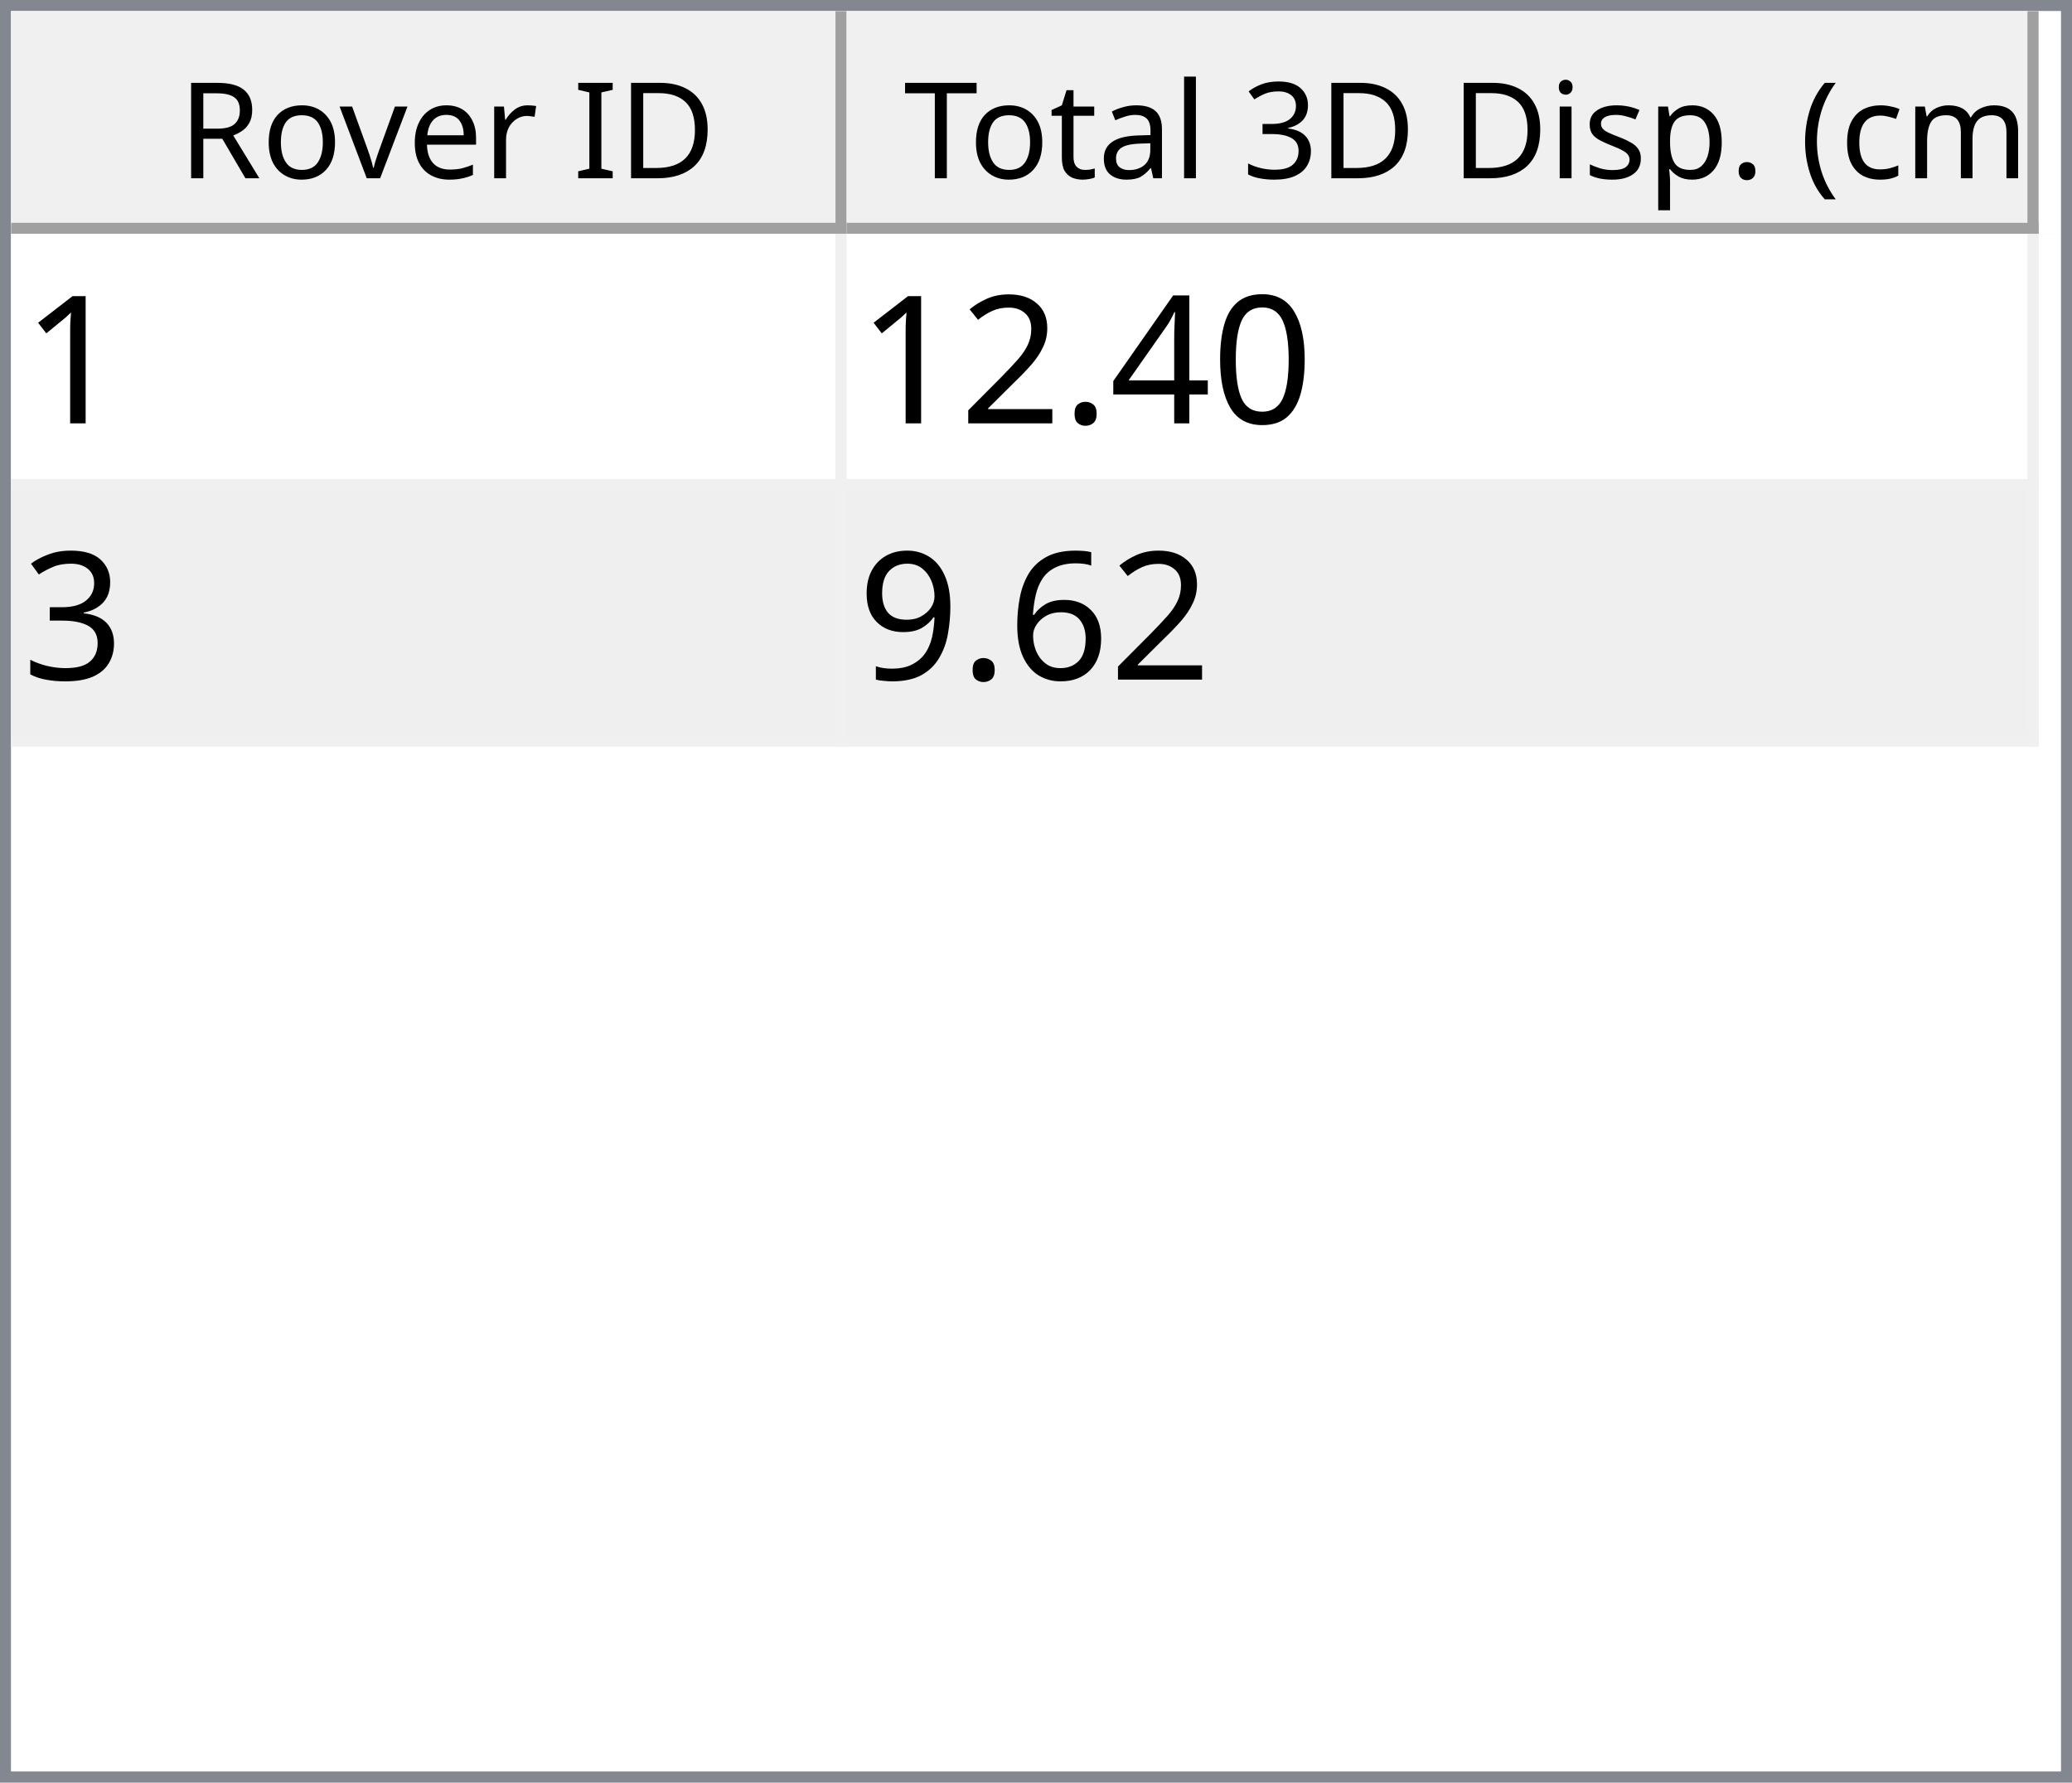
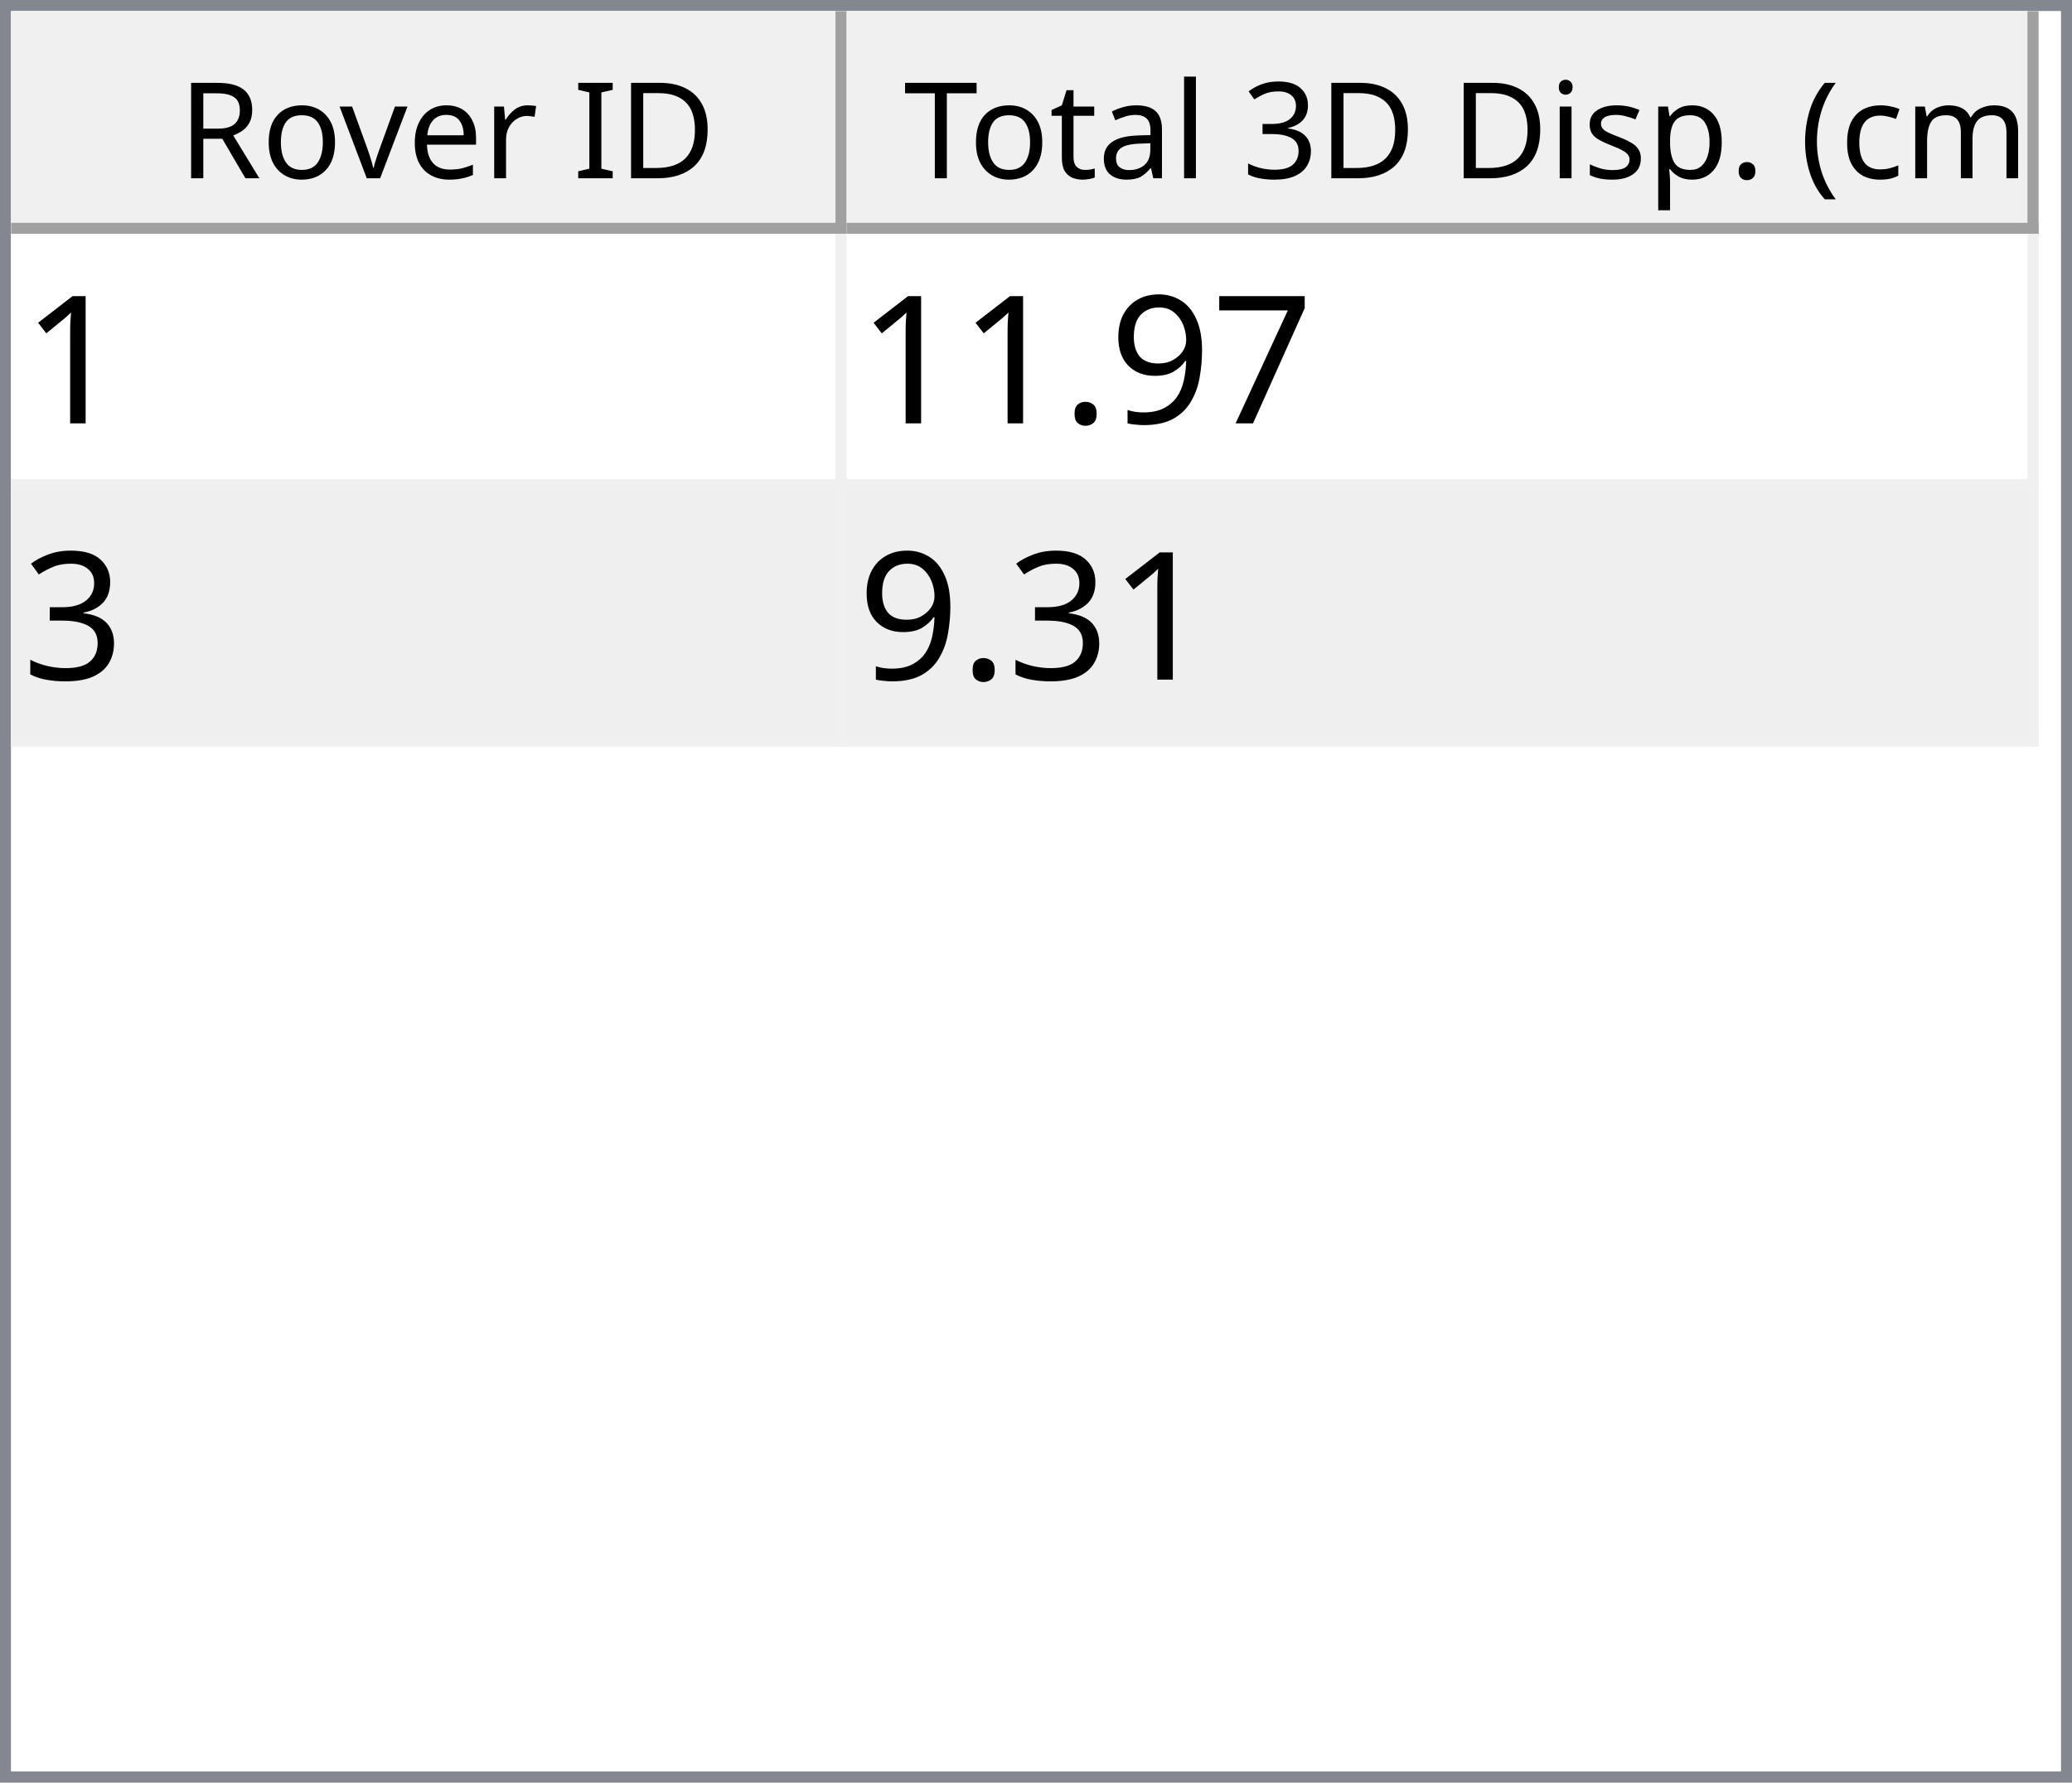
<svg xmlns="http://www.w3.org/2000/svg" style="fill-opacity:1; color-rendering:auto; color-interpolation:auto; text-rendering:auto; stroke:black; stroke-linecap:square; stroke-miterlimit:10; shape-rendering:auto; stroke-opacity:1; fill:black; stroke-dasharray:none; font-weight:normal; stroke-width:1; font-family:'Dialog'; font-style:normal; stroke-linejoin:miter; font-size:12px; stroke-dashoffset:0; image-rendering:auto;" width="186" height="160">
  <defs id="genericDefs" />
  <g>
    <defs id="defs1">
      <clipPath clipPathUnits="userSpaceOnUse" id="clipPath1">
        <path d="M0 0 L186 0 L186 160 L0 160 L0 0 Z" />
      </clipPath>
      <clipPath clipPathUnits="userSpaceOnUse" id="clipPath2">
        <path d="M0 0 L0 160 L186 160 L186 0 Z" />
      </clipPath>
      <clipPath clipPathUnits="userSpaceOnUse" id="clipPath3">
        <path d="M0 0 L0 20 L184 20 L184 0 Z" />
      </clipPath>
      <clipPath clipPathUnits="userSpaceOnUse" id="clipPath4">
        <path d="M0 0 L0 20 L75 20 L75 0 Z" />
      </clipPath>
      <clipPath clipPathUnits="userSpaceOnUse" id="clipPath5">
        <path d="M1 1 L1 19 L74 19 L74 1 Z" />
      </clipPath>
      <clipPath clipPathUnits="userSpaceOnUse" id="clipPath6">
        <path d="M0 0 L0 18 L73 18 L73 0 Z" />
      </clipPath>
      <clipPath clipPathUnits="userSpaceOnUse" id="clipPath7">
        <path d="M-0.5 -0.5 L-0.5 19.5 L74.5 19.5 L74.5 -0.5 Z" />
      </clipPath>
      <clipPath clipPathUnits="userSpaceOnUse" id="clipPath8">
        <path d="M0 0 L0 20 L107 20 L107 0 Z" />
      </clipPath>
      <clipPath clipPathUnits="userSpaceOnUse" id="clipPath9">
        <path d="M1 1 L1 19 L106 19 L106 1 Z" />
      </clipPath>
      <clipPath clipPathUnits="userSpaceOnUse" id="clipPath10">
        <path d="M0 0 L0 18 L105 18 L105 0 Z" />
      </clipPath>
      <clipPath clipPathUnits="userSpaceOnUse" id="clipPath11">
        <path d="M-0.5 -0.5 L-0.5 19.5 L106.5 19.5 L106.5 -0.5 Z" />
      </clipPath>
      <clipPath clipPathUnits="userSpaceOnUse" id="clipPath12">
        <path d="M0 0 L0 138 L184 138 L184 0 Z" />
      </clipPath>
      <clipPath clipPathUnits="userSpaceOnUse" id="clipPath13">
        <path d="M0 0 L0 46 L182 46 L182 0 Z" />
      </clipPath>
      <clipPath clipPathUnits="userSpaceOnUse" id="clipPath14">
        <path d="M-0.5 -0.5 L-0.5 45.5 L181.5 45.5 L181.5 -0.5 Z" />
      </clipPath>
      <clipPath clipPathUnits="userSpaceOnUse" id="clipPath15">
        <path d="M0 0 L0 22 L74 22 L74 0 Z" />
      </clipPath>
      <clipPath clipPathUnits="userSpaceOnUse" id="clipPath16">
        <path d="M0 0 L0 22 L106 22 L106 0 Z" />
      </clipPath>
      <font horiz-adv-x="64.551" id="font1">
        <font-face ascent="107.91" descent="25.098" units-per-em="100" style="font-style:normal; font-family:Segoe UI; font-weight:normal;" />
        <missing-glyph horiz-adv-x="64.551" d="M8.109 0 L8.109 68.266 L56.453 68.266 L56.453 0 L8.109 0 ZM15.328 7.234 L49.219 7.234 L49.219 61.031 L15.328 61.031 L15.328 7.234 Z" />
        <glyph unicode="D" horiz-adv-x="70.117" d="M9.188 0 L9.188 70.016 L28.516 70.016 Q65.531 70.016 65.531 35.891 Q65.531 19.672 55.25 9.836 Q44.969 0 27.734 0 L9.188 0 ZM17.391 62.594 L17.391 7.422 L27.828 7.422 Q41.609 7.422 49.273 14.797 Q56.938 22.172 56.938 35.688 Q56.938 62.594 28.328 62.594 L17.391 62.594 Z" />
        <glyph unicode="I" horiz-adv-x="26.611" d="M17.391 0 L9.188 0 L9.188 70.016 L17.391 70.016 L17.391 0 Z" />
        <glyph unicode=" " horiz-adv-x="27.393" d="" />
        <glyph unicode="r" horiz-adv-x="34.766" d="M34.188 41.891 Q32.078 43.5 28.125 43.5 Q23 43.5 19.555 38.672 Q16.109 33.844 16.109 25.484 L16.109 0 L8.109 0 L8.109 50 L16.109 50 L16.109 39.703 L16.312 39.703 Q18.016 44.969 21.531 47.922 Q25.047 50.875 29.391 50.875 Q32.516 50.875 34.188 50.203 L34.188 41.891 Z" />
        <glyph unicode="e" horiz-adv-x="52.295" d="M48.297 23 L12.984 23 Q13.188 14.656 17.484 10.109 Q21.781 5.562 29.297 5.562 Q37.75 5.562 44.828 11.141 L44.828 3.609 Q38.234 -1.172 27.391 -1.172 Q16.797 -1.172 10.742 5.641 Q4.688 12.453 4.688 24.812 Q4.688 36.469 11.305 43.82 Q17.922 51.172 27.734 51.172 Q37.547 51.172 42.922 44.828 Q48.297 38.484 48.297 27.203 L48.297 23 ZM40.094 29.781 Q40.047 36.719 36.75 40.578 Q33.453 44.438 27.594 44.438 Q21.922 44.438 17.969 40.383 Q14.016 36.328 13.094 29.781 L40.094 29.781 Z" />
        <glyph unicode="v" horiz-adv-x="47.9" d="M47.406 50 L27.484 0 L19.625 0 L0.688 50 L9.469 50 L22.172 13.672 Q23.578 9.672 23.922 6.688 L24.125 6.688 Q24.609 10.453 25.688 13.484 L38.969 50 L47.406 50 Z" />
        <glyph unicode="o" horiz-adv-x="58.594" d="M29 -1.172 Q17.922 -1.172 11.305 5.836 Q4.688 12.844 4.688 24.422 Q4.688 37.016 11.57 44.094 Q18.453 51.172 30.172 51.172 Q41.359 51.172 47.633 44.289 Q53.906 37.406 53.906 25.203 Q53.906 13.234 47.141 6.031 Q40.375 -1.172 29 -1.172 ZM29.594 44.438 Q21.875 44.438 17.383 39.188 Q12.891 33.938 12.891 24.703 Q12.891 15.828 17.43 10.695 Q21.969 5.562 29.594 5.562 Q37.359 5.562 41.531 10.594 Q45.703 15.625 45.703 24.906 Q45.703 34.281 41.531 39.359 Q37.359 44.438 29.594 44.438 Z" />
        <glyph unicode="R" horiz-adv-x="59.814" d="M59.375 0 L49.609 0 L37.891 19.625 Q36.281 22.359 34.766 24.289 Q33.25 26.219 31.664 27.438 Q30.078 28.656 28.25 29.219 Q26.422 29.781 24.125 29.781 L17.391 29.781 L17.391 0 L9.188 0 L9.188 70.016 L30.078 70.016 Q34.672 70.016 38.555 68.867 Q42.438 67.719 45.289 65.375 Q48.141 63.031 49.758 59.547 Q51.375 56.062 51.375 51.375 Q51.375 47.703 50.273 44.656 Q49.172 41.609 47.148 39.211 Q45.125 36.812 42.266 35.133 Q39.406 33.453 35.844 32.516 L35.844 32.328 Q37.594 31.547 38.891 30.547 Q40.188 29.547 41.359 28.18 Q42.531 26.812 43.68 25.078 Q44.828 23.344 46.234 21.047 L59.375 0 ZM17.391 62.594 L17.391 37.203 L28.516 37.203 Q31.594 37.203 34.203 38.133 Q36.812 39.062 38.719 40.797 Q40.625 42.531 41.703 45.047 Q42.781 47.562 42.781 50.688 Q42.781 56.297 39.141 59.445 Q35.5 62.594 28.609 62.594 L17.391 62.594 Z" />
        <glyph unicode=")" horiz-adv-x="30.176" d="M8.297 -15.922 L1.172 -15.922 Q16.406 2.344 16.406 26.812 Q16.406 51.469 1.078 70.016 L8.297 70.016 Q23.531 52.156 23.531 26.703 Q23.531 1.375 8.297 -15.922 Z" />
        <glyph unicode="m" horiz-adv-x="86.133" d="M79.109 0 L71.094 0 L71.094 28.719 Q71.094 37.016 68.531 40.727 Q65.969 44.438 59.906 44.438 Q54.781 44.438 51.195 39.75 Q47.609 35.062 47.609 28.516 L47.609 0 L39.594 0 L39.594 29.688 Q39.594 44.438 28.219 44.438 Q22.953 44.438 19.531 40.016 Q16.109 35.594 16.109 28.516 L16.109 0 L8.109 0 L8.109 50 L16.109 50 L16.109 42.094 L16.312 42.094 Q21.625 51.172 31.844 51.172 Q36.969 51.172 40.773 48.312 Q44.578 45.453 46 40.828 Q51.562 51.172 62.594 51.172 Q79.109 51.172 79.109 30.812 L79.109 0 Z" />
        <glyph unicode="c" horiz-adv-x="46.191" d="M42.188 2.297 Q36.422 -1.172 28.516 -1.172 Q17.828 -1.172 11.258 5.789 Q4.688 12.75 4.688 23.828 Q4.688 36.188 11.766 43.68 Q18.844 51.172 30.672 51.172 Q37.25 51.172 42.281 48.734 L42.281 40.531 Q36.719 44.438 30.375 44.438 Q22.703 44.438 17.797 38.945 Q12.891 33.453 12.891 24.516 Q12.891 15.719 17.508 10.641 Q22.125 5.562 29.891 5.562 Q36.422 5.562 42.188 9.906 L42.188 2.297 Z" />
        <glyph unicode="(" horiz-adv-x="30.176" d="M29.109 -15.922 L21.969 -15.922 Q6.844 1.375 6.844 26.703 Q6.844 52.156 21.969 70.016 L29.203 70.016 Q13.875 51.469 13.875 26.812 Q13.875 2.344 29.109 -15.922 Z" />
        <glyph unicode="." horiz-adv-x="21.68" d="M10.891 -1.078 Q8.641 -1.078 7.055 0.539 Q5.469 2.156 5.469 4.391 Q5.469 6.641 7.055 8.273 Q8.641 9.906 10.891 9.906 Q13.188 9.906 14.797 8.273 Q16.406 6.641 16.406 4.391 Q16.406 2.156 14.797 0.539 Q13.188 -1.078 10.891 -1.078 Z" />
        <glyph unicode="p" horiz-adv-x="58.789" d="M16.312 7.234 L16.109 7.234 L16.109 -23 L8.109 -23 L8.109 50 L16.109 50 L16.109 41.219 L16.312 41.219 Q22.219 51.172 33.594 51.172 Q43.266 51.172 48.688 44.461 Q54.109 37.75 54.109 26.469 Q54.109 13.922 48 6.375 Q41.891 -1.172 31.297 -1.172 Q21.578 -1.172 16.312 7.234 ZM16.109 27.391 L16.109 20.406 Q16.109 14.203 20.141 9.883 Q24.172 5.562 30.375 5.562 Q37.641 5.562 41.773 11.133 Q45.906 16.703 45.906 26.609 Q45.906 34.969 42.047 39.703 Q38.188 44.438 31.594 44.438 Q24.609 44.438 20.359 39.578 Q16.109 34.719 16.109 27.391 Z" />
        <glyph unicode="s" horiz-adv-x="42.432" d="M5.078 1.812 L5.078 10.406 Q11.625 5.562 19.484 5.562 Q30.031 5.562 30.031 12.594 Q30.031 14.594 29.125 15.992 Q28.219 17.391 26.68 18.461 Q25.141 19.531 23.07 20.383 Q21 21.234 18.609 22.172 Q15.281 23.484 12.766 24.828 Q10.25 26.172 8.57 27.859 Q6.891 29.547 6.031 31.695 Q5.172 33.844 5.172 36.719 Q5.172 40.234 6.789 42.945 Q8.406 45.656 11.086 47.484 Q13.766 49.312 17.211 50.242 Q20.656 51.172 24.312 51.172 Q30.812 51.172 35.938 48.922 L35.938 40.828 Q30.422 44.438 23.25 44.438 Q21 44.438 19.195 43.922 Q17.391 43.406 16.094 42.477 Q14.797 41.547 14.086 40.258 Q13.375 38.969 13.375 37.406 Q13.375 35.453 14.086 34.133 Q14.797 32.812 16.164 31.789 Q17.531 30.766 19.484 29.938 Q21.438 29.109 23.922 28.125 Q27.25 26.859 29.883 25.516 Q32.516 24.172 34.375 22.484 Q36.234 20.797 37.234 18.602 Q38.234 16.406 38.234 13.375 Q38.234 9.672 36.602 6.938 Q34.969 4.203 32.234 2.398 Q29.5 0.594 25.93 -0.289 Q22.359 -1.172 18.453 -1.172 Q10.75 -1.172 5.078 1.812 Z" />
        <glyph unicode="i" horiz-adv-x="24.219" d="M12.203 62.703 Q10.062 62.703 8.547 64.164 Q7.031 65.625 7.031 67.875 Q7.031 70.125 8.547 71.609 Q10.062 73.094 12.203 73.094 Q14.406 73.094 15.945 71.609 Q17.484 70.125 17.484 67.875 Q17.484 65.719 15.945 64.211 Q14.406 62.703 12.203 62.703 ZM16.109 0 L8.109 0 L8.109 50 L16.109 50 L16.109 0 Z" />
        <glyph unicode="3" horiz-adv-x="53.906" d="M46.531 19.828 Q46.531 15.094 44.75 11.211 Q42.969 7.328 39.719 4.57 Q36.469 1.812 31.93 0.297 Q27.391 -1.219 21.922 -1.219 Q11.922 -1.219 6 2.594 L6 11.188 Q13.094 5.609 22.219 5.609 Q25.875 5.609 28.828 6.539 Q31.781 7.469 33.906 9.227 Q36.031 10.984 37.18 13.477 Q38.328 15.969 38.328 19.094 Q38.328 32.812 18.797 32.812 L12.984 32.812 L12.984 39.594 L18.5 39.594 Q35.797 39.594 35.797 52.484 Q35.797 64.406 22.609 64.406 Q15.188 64.406 8.688 59.422 L8.688 67.188 Q15.375 71.188 24.609 71.188 Q29 71.188 32.57 69.969 Q36.141 68.75 38.68 66.555 Q41.219 64.359 42.609 61.281 Q44 58.203 44 54.5 Q44 40.672 30.031 36.719 L30.031 36.531 Q33.594 36.141 36.625 34.797 Q39.656 33.453 41.852 31.305 Q44.047 29.156 45.289 26.25 Q46.531 23.344 46.531 19.828 Z" />
        <glyph unicode="l" horiz-adv-x="24.219" d="M16.109 0 L8.109 0 L8.109 74.031 L16.109 74.031 L16.109 0 Z" />
        <glyph unicode="a" horiz-adv-x="50.879" d="M43.891 0 L35.891 0 L35.891 7.812 L35.688 7.812 Q30.469 -1.172 20.312 -1.172 Q12.844 -1.172 8.617 2.781 Q4.391 6.734 4.391 13.281 Q4.391 27.297 20.906 29.594 L35.891 31.688 Q35.891 44.438 25.594 44.438 Q16.547 44.438 9.281 38.281 L9.281 46.484 Q16.656 51.172 26.266 51.172 Q43.891 51.172 43.891 32.516 L43.891 0 ZM35.891 25.297 L23.828 23.641 Q18.266 22.859 15.43 20.875 Q12.594 18.891 12.594 13.875 Q12.594 10.203 15.211 7.883 Q17.828 5.562 22.172 5.562 Q28.125 5.562 32.008 9.742 Q35.891 13.922 35.891 20.312 L35.891 25.297 Z" />
        <glyph unicode="t" horiz-adv-x="33.887" d="M31.297 0.484 Q28.469 -1.078 23.828 -1.078 Q10.688 -1.078 10.688 13.578 L10.688 43.172 L2.094 43.172 L2.094 50 L10.688 50 L10.688 62.203 L18.703 64.797 L18.703 50 L31.297 50 L31.297 43.172 L18.703 43.172 L18.703 14.984 Q18.703 9.969 20.414 7.82 Q22.125 5.672 26.078 5.672 Q29.109 5.672 31.297 7.328 L31.297 0.484 Z" />
        <glyph unicode="T" horiz-adv-x="52.393" d="M50.594 62.594 L30.375 62.594 L30.375 0 L22.172 0 L22.172 62.594 L2 62.594 L2 70.016 L50.594 70.016 L50.594 62.594 Z" />
      </font>
      <font horiz-adv-x="75.0" id="font2">
        <font-face ascent="100.537" descent="21.973" units-per-em="100" style="font-style:normal; font-family:sans-serif; font-weight:normal;" />
        <missing-glyph horiz-adv-x="75.0" d="M12.5 0 L12.5 62.5 L62.5 62.5 L62.5 0 L12.5 0 ZM14.062 1.562 L60.938 1.562 L60.938 60.938 L14.062 60.938 L14.062 1.562 Z" />
        <glyph unicode="1" horiz-adv-x="55.615" d="M37.25 0 L28.469 0 L28.469 56 Q25.297 52.984 20.141 49.953 Q14.984 46.922 10.891 45.406 L10.891 53.906 Q18.266 57.375 23.781 62.305 Q29.297 67.234 31.594 71.875 L37.25 71.875 L37.25 0 Z" />
-         <glyph unicode="0" horiz-adv-x="55.615" d="M4.156 35.297 Q4.156 48 6.766 55.742 Q9.375 63.484 14.523 67.68 Q19.672 71.875 27.484 71.875 Q33.25 71.875 37.594 69.555 Q41.938 67.234 44.773 62.867 Q47.609 58.5 49.219 52.227 Q50.828 45.953 50.828 35.297 Q50.828 22.703 48.242 14.969 Q45.656 7.234 40.508 3.008 Q35.359 -1.219 27.484 -1.219 Q17.141 -1.219 11.234 6.203 Q4.156 15.141 4.156 35.297 ZM13.188 35.297 Q13.188 17.672 17.312 11.836 Q21.438 6 27.484 6 Q33.547 6 37.672 11.859 Q41.797 17.719 41.797 35.297 Q41.797 52.984 37.672 58.789 Q33.547 64.594 27.391 64.594 Q21.344 64.594 17.719 59.469 Q13.188 52.938 13.188 35.297 Z" />
-         <glyph unicode="4" horiz-adv-x="55.615" d="M32.328 0 L32.328 17.141 L1.266 17.141 L1.266 25.203 L33.938 71.578 L41.109 71.578 L41.109 25.203 L50.781 25.203 L50.781 17.141 L41.109 17.141 L41.109 0 L32.328 0 ZM32.328 25.203 L32.328 57.469 L9.906 25.203 L32.328 25.203 Z" />
+         <glyph unicode="7" horiz-adv-x="55.615" d="M4.734 62.203 L4.734 70.656 L51.078 70.656 L51.078 63.812 Q44.234 56.547 37.523 44.484 Q30.812 32.422 27.156 19.672 Q24.516 10.688 23.781 0 L14.75 0 Q14.891 8.453 18.062 20.414 Q21.234 32.375 27.172 43.484 Q33.109 54.594 39.797 62.203 L4.734 62.203 Z" />
+         <glyph unicode="9" horiz-adv-x="55.615" d="M5.469 16.547 L13.922 17.328 Q14.984 11.375 18.016 8.688 Q21.047 6 25.781 6 Q29.828 6 32.883 7.859 Q35.938 9.719 37.891 12.82 Q39.844 15.922 41.164 21.195 Q42.484 26.469 42.484 31.938 Q42.484 32.516 42.438 33.688 Q39.797 29.5 35.234 26.883 Q30.672 24.266 25.344 24.266 Q16.453 24.266 10.305 30.711 Q4.156 37.156 4.156 47.703 Q4.156 58.594 10.578 65.234 Q17 71.875 26.656 71.875 Q33.641 71.875 39.43 68.117 Q45.219 64.359 48.219 57.398 Q51.219 50.438 51.219 37.25 Q51.219 23.531 48.242 15.406 Q45.266 7.281 39.383 3.031 Q33.5 -1.219 25.594 -1.219 Q17.188 -1.219 11.867 3.445 Q6.547 8.109 5.469 16.547 ZM41.453 48.141 Q41.453 55.719 37.43 60.156 Q33.406 64.594 27.734 64.594 Q21.875 64.594 17.531 59.812 Q13.188 55.031 13.188 47.406 Q13.188 40.578 17.312 36.305 Q21.438 32.031 27.484 32.031 Q33.594 32.031 37.523 36.305 Q41.453 40.578 41.453 48.141 Z" />
        <glyph unicode="." horiz-adv-x="27.783" d="M9.078 0 L9.078 10.016 L19.094 10.016 L19.094 0 L9.078 0 Z" />
-         <glyph unicode="2" horiz-adv-x="55.615" d="M50.344 8.453 L50.344 0 L3.031 0 Q2.938 3.172 4.047 6.109 Q5.859 10.938 9.836 15.625 Q13.812 20.312 21.344 26.469 Q33.016 36.031 37.117 41.625 Q41.219 47.219 41.219 52.203 Q41.219 57.422 37.477 61.008 Q33.734 64.594 27.734 64.594 Q21.391 64.594 17.578 60.789 Q13.766 56.984 13.719 50.25 L4.688 51.172 Q5.609 61.281 11.664 66.578 Q17.719 71.875 27.938 71.875 Q38.234 71.875 44.242 66.164 Q50.25 60.453 50.25 52 Q50.25 47.703 48.492 43.555 Q46.734 39.406 42.656 34.812 Q38.578 30.219 29.109 22.219 Q21.188 15.578 18.945 13.211 Q16.703 10.844 15.234 8.453 L50.344 8.453 Z" />
        <glyph unicode="3" horiz-adv-x="55.615" d="M4.203 18.891 L12.984 20.062 Q14.5 12.594 18.141 9.297 Q21.781 6 27 6 Q33.203 6 37.477 10.297 Q41.75 14.594 41.75 20.953 Q41.75 27 37.797 30.93 Q33.844 34.859 27.734 34.859 Q25.25 34.859 21.531 33.891 L22.516 41.609 Q23.391 41.5 23.922 41.5 Q29.547 41.5 34.039 44.43 Q38.531 47.359 38.531 53.469 Q38.531 58.297 35.258 61.477 Q31.984 64.656 26.812 64.656 Q21.688 64.656 18.266 61.43 Q14.844 58.203 13.875 51.766 L5.078 53.328 Q6.688 62.156 12.398 67.016 Q18.109 71.875 26.609 71.875 Q32.469 71.875 37.398 69.359 Q42.328 66.844 44.945 62.5 Q47.562 58.156 47.562 53.266 Q47.562 48.641 45.07 44.828 Q42.578 41.016 37.703 38.766 Q44.047 37.312 47.562 32.695 Q51.078 28.078 51.078 21.141 Q51.078 11.766 44.242 5.25 Q37.406 -1.266 26.953 -1.266 Q17.531 -1.266 11.305 4.352 Q5.078 9.969 4.203 18.891 Z" />
-         <glyph unicode="6" horiz-adv-x="55.615" d="M49.75 54.047 L41.016 53.375 Q39.844 58.547 37.703 60.891 Q34.125 64.656 28.906 64.656 Q24.703 64.656 21.531 62.312 Q17.391 59.281 14.992 53.469 Q12.594 47.656 12.5 36.922 Q15.672 41.75 20.266 44.094 Q24.859 46.438 29.891 46.438 Q38.672 46.438 44.852 39.969 Q51.031 33.5 51.031 23.25 Q51.031 16.5 48.125 10.719 Q45.219 4.938 40.141 1.859 Q35.062 -1.219 28.609 -1.219 Q17.625 -1.219 10.695 6.859 Q3.766 14.938 3.766 33.5 Q3.766 54.25 11.422 63.672 Q18.109 71.875 29.438 71.875 Q37.891 71.875 43.289 67.141 Q48.688 62.406 49.75 54.047 ZM13.875 23.188 Q13.875 18.656 15.797 14.508 Q17.719 10.359 21.188 8.18 Q24.656 6 28.469 6 Q34.031 6 38.039 10.492 Q42.047 14.984 42.047 22.703 Q42.047 30.125 38.086 34.398 Q34.125 38.672 28.125 38.672 Q22.172 38.672 18.023 34.398 Q13.875 30.125 13.875 23.188 Z" />
-         <glyph unicode="9" horiz-adv-x="55.615" d="M5.469 16.547 L13.922 17.328 Q14.984 11.375 18.016 8.688 Q21.047 6 25.781 6 Q29.828 6 32.883 7.859 Q35.938 9.719 37.891 12.82 Q39.844 15.922 41.164 21.195 Q42.484 26.469 42.484 31.938 Q42.484 32.516 42.438 33.688 Q39.797 29.5 35.234 26.883 Q30.672 24.266 25.344 24.266 Q16.453 24.266 10.305 30.711 Q4.156 37.156 4.156 47.703 Q4.156 58.594 10.578 65.234 Q17 71.875 26.656 71.875 Q33.641 71.875 39.43 68.117 Q45.219 64.359 48.219 57.398 Q51.219 50.438 51.219 37.25 Q51.219 23.531 48.242 15.406 Q45.266 7.281 39.383 3.031 Q33.5 -1.219 25.594 -1.219 Q17.188 -1.219 11.867 3.445 Q6.547 8.109 5.469 16.547 ZM41.453 48.141 Q41.453 55.719 37.43 60.156 Q33.406 64.594 27.734 64.594 Q21.875 64.594 17.531 59.812 Q13.188 55.031 13.188 47.406 Q13.188 40.578 17.312 36.305 Q21.438 32.031 27.484 32.031 Q33.594 32.031 37.523 36.305 Q41.453 40.578 41.453 48.141 Z" />
      </font>
    </defs>
    <g style="fill:white; stroke:white;">
      <rect x="0" y="0" width="186" style="clip-path:url(#clipPath1); stroke:none;" height="160" />
    </g>
    <g style="fill:white; text-rendering:optimizeSpeed; color-rendering:optimizeSpeed; image-rendering:optimizeSpeed; shape-rendering:crispEdges; stroke:white; color-interpolation:sRGB;">
      <rect x="0" width="186" height="160" y="0" style="stroke:none;" />
      <path style="stroke:none;" d="M0 160 L186 160 L186 0 L0 0 Z" />
    </g>
    <g style="fill:rgb(240,240,240); font-family:'Segoe UI'; stroke:rgb(240,240,240);">
      <rect x="0" y="0" width="186" style="clip-path:url(#clipPath2); stroke:none;" height="160" />
    </g>
    <g style="fill:rgb(130,135,144); font-family:'Segoe UI'; stroke:rgb(130,135,144);">
      <path d="M0 0 L186 0 L186 160 L0 160 L0 0 ZM1 1 L185 1 L185 159 L1 159 L1 1 Z" style="fill-rule:evenodd; clip-path:url(#clipPath2); stroke:none;" />
    </g>
    <g style="fill:white; font-family:'Segoe UI'; stroke:white;" transform="translate(1,1)">
      <rect x="0" y="0" width="184" style="clip-path:url(#clipPath3); stroke:none;" height="20" />
    </g>
    <g style="fill:rgb(240,240,240); font-family:'Segoe UI'; stroke:rgb(240,240,240);" transform="translate(1,1)">
      <rect x="0" y="0" width="75" style="clip-path:url(#clipPath4); stroke:none;" height="20" />
    </g>
    <g style="font-family:'Segoe UI';" transform="translate(2,2)">
      <text x="14" xml:space="preserve" y="14" style="clip-path:url(#clipPath6); stroke:none;">Rover ID</text>
    </g>
    <g style="fill:rgb(160,160,160); font-family:'Segoe UI'; stroke:rgb(160,160,160); stroke-linejoin:bevel;" transform="translate(1.5,1.5)">
      <line x1="74" x2="74" y1="0" style="fill:none; clip-path:url(#clipPath7);" y2="19" />
    </g>
    <g style="fill:rgb(160,160,160); font-family:'Segoe UI'; stroke:rgb(160,160,160); stroke-linejoin:bevel;" transform="matrix(1,0,0,1,1,1) translate(0.5,0.5)">
      <line x1="0" x2="74" y1="19" style="fill:none; clip-path:url(#clipPath7);" y2="19" />
    </g>
    <g style="fill:rgb(240,240,240); font-family:'Segoe UI'; stroke:rgb(240,240,240);" transform="translate(76,1)">
      <rect x="0" y="0" width="107" style="clip-path:url(#clipPath8); stroke:none;" height="20" />
    </g>
    <g style="font-family:'Segoe UI';" transform="translate(77,2)">
      <text x="1" xml:space="preserve" y="14" style="clip-path:url(#clipPath10); stroke:none;"> Total 3D Disp. (cm)</text>
    </g>
    <g style="fill:rgb(160,160,160); font-family:'Segoe UI'; stroke:rgb(160,160,160); stroke-linejoin:bevel;" transform="translate(76.5,1.5)">
      <line x1="106" x2="106" y1="0" style="fill:none; clip-path:url(#clipPath11);" y2="19" />
    </g>
    <g style="fill:rgb(160,160,160); font-family:'Segoe UI'; stroke:rgb(160,160,160); stroke-linejoin:bevel;" transform="matrix(1,0,0,1,76,1) translate(0.5,0.5)">
      <line x1="0" x2="106" y1="19" style="fill:none; clip-path:url(#clipPath11);" y2="19" />
    </g>
    <g style="fill:white; font-family:'Segoe UI'; stroke:white;" transform="translate(1,21)">
      <rect x="0" y="0" width="184" style="clip-path:url(#clipPath12); stroke:none;" height="138" />
    </g>
    <g style="fill:rgb(240,240,240); font-size:16px; font-family:sans-serif; stroke:rgb(240,240,240);" transform="translate(1,21)">
      <rect x="0" y="0" width="182" style="clip-path:url(#clipPath13); stroke:none;" height="46" />
      <line transform="translate(0.5,0.5)" x1="0" x2="181" y1="22" style="clip-path:url(#clipPath14); fill:none; stroke-linejoin:bevel;" y2="22" />
    </g>
    <g transform="matrix(1,0,0,1,1,21) translate(0.5,0.5)" style="fill:rgb(240,240,240); font-size:16px; font-family:sans-serif; stroke:rgb(240,240,240); stroke-linejoin:bevel;">
      <line x1="0" x2="181" y1="45" style="fill:none; clip-path:url(#clipPath14);" y2="45" />
    </g>
    <g transform="matrix(1,0,0,1,1,21) translate(0.5,0.5)" style="fill:rgb(240,240,240); font-size:16px; font-family:sans-serif; stroke:rgb(240,240,240); stroke-linejoin:bevel;">
      <line x1="74" x2="74" y1="0" style="fill:none; clip-path:url(#clipPath14);" y2="45" />
    </g>
    <g transform="matrix(1,0,0,1,1,21) translate(0.5,0.5)" style="fill:rgb(240,240,240); font-size:16px; font-family:sans-serif; stroke:rgb(240,240,240); stroke-linejoin:bevel;">
      <line x1="181" x2="181" y1="0" style="fill:none; clip-path:url(#clipPath14);" y2="45" />
    </g>
    <g style="fill:white; font-size:16px; font-family:sans-serif; stroke:white;" transform="matrix(1,0,0,1,1,21)">
      <rect x="0" y="0" width="74" style="clip-path:url(#clipPath15); stroke:none;" height="22" />
      <text x="1" y="17" style="fill:black; clip-path:url(#clipPath15); stroke:none;" xml:space="preserve">1</text>
    </g>
    <g style="fill:white; font-size:16px; font-family:sans-serif; stroke:white;" transform="matrix(1,0,0,1,1,21) translate(75,0)">
      <rect x="0" y="0" width="106" style="clip-path:url(#clipPath16); stroke:none;" height="22" />
-       <text x="1" y="17" style="fill:black; clip-path:url(#clipPath16); stroke:none;" xml:space="preserve">12.40</text>
+       <text x="1" y="17" style="fill:black; clip-path:url(#clipPath16); stroke:none;" xml:space="preserve">11.97</text>
    </g>
    <g style="fill:rgb(239,239,239); font-size:16px; font-family:sans-serif; stroke:rgb(239,239,239);" transform="matrix(1,0,0,1,1,21) translate(0,23)">
      <rect x="0" y="0" width="74" style="clip-path:url(#clipPath15); stroke:none;" height="22" />
      <text x="1" y="17" style="fill:black; clip-path:url(#clipPath15); stroke:none;" xml:space="preserve">3</text>
    </g>
    <g style="fill:rgb(239,239,239); font-size:16px; font-family:sans-serif; stroke:rgb(239,239,239);" transform="matrix(1,0,0,1,1,21) translate(75,23)">
      <rect x="0" y="0" width="106" style="clip-path:url(#clipPath16); stroke:none;" height="22" />
-       <text x="1" y="17" style="fill:black; clip-path:url(#clipPath16); stroke:none;" xml:space="preserve">9.62</text>
+       <text x="1" y="17" style="fill:black; clip-path:url(#clipPath16); stroke:none;" xml:space="preserve">9.31</text>
    </g>
  </g>
</svg>
